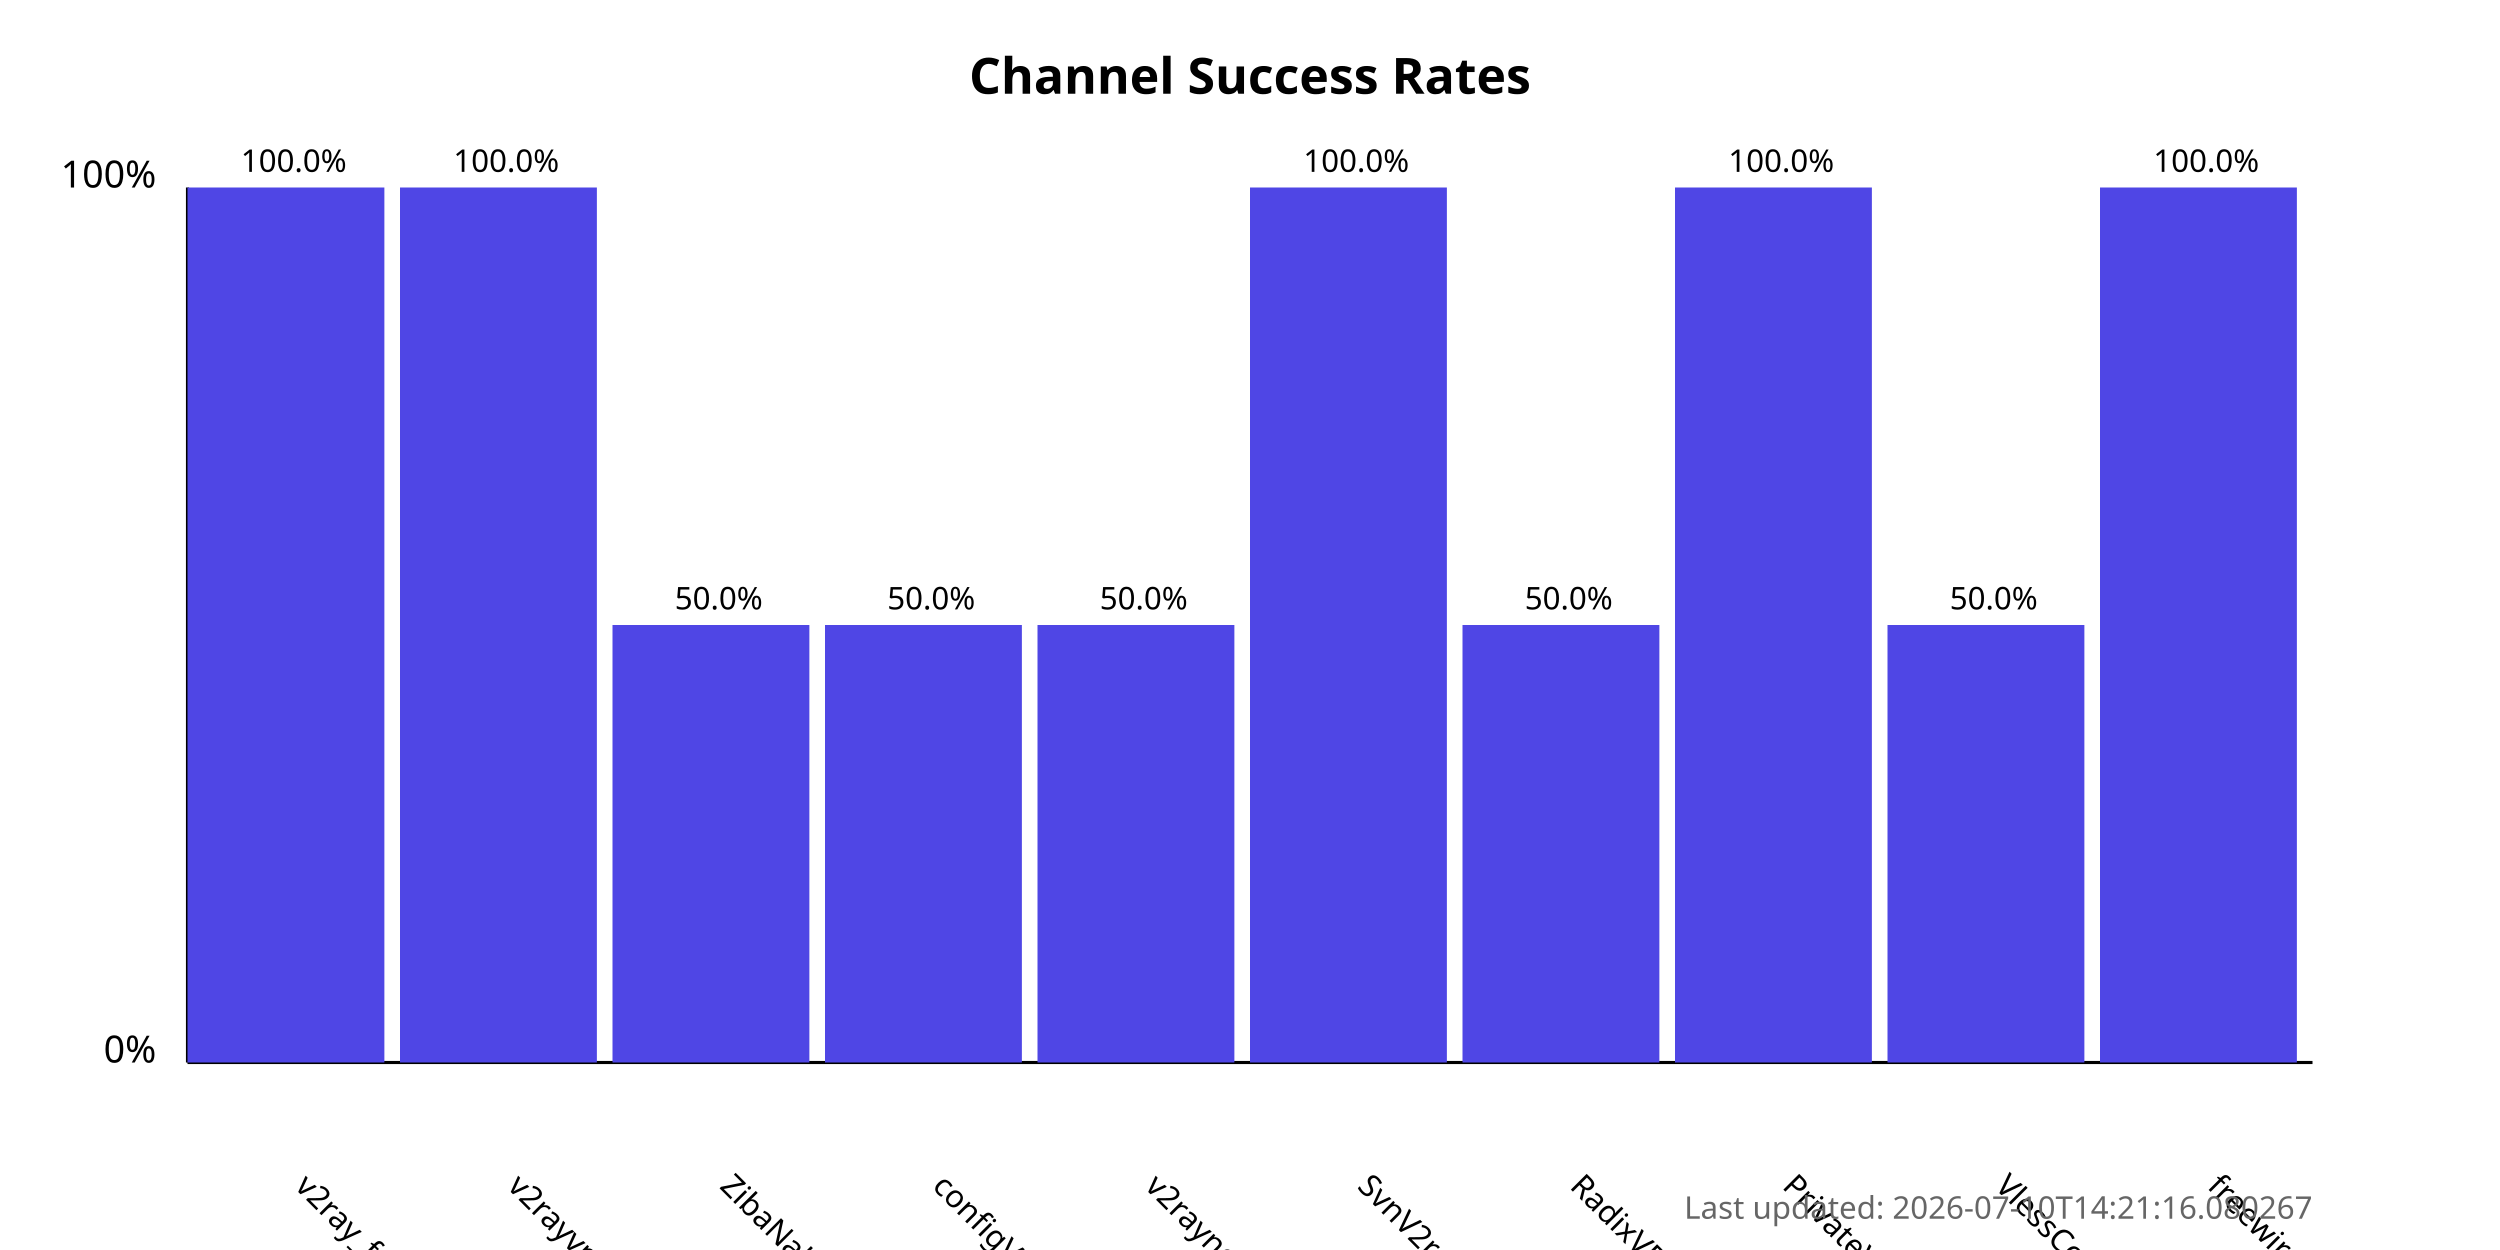
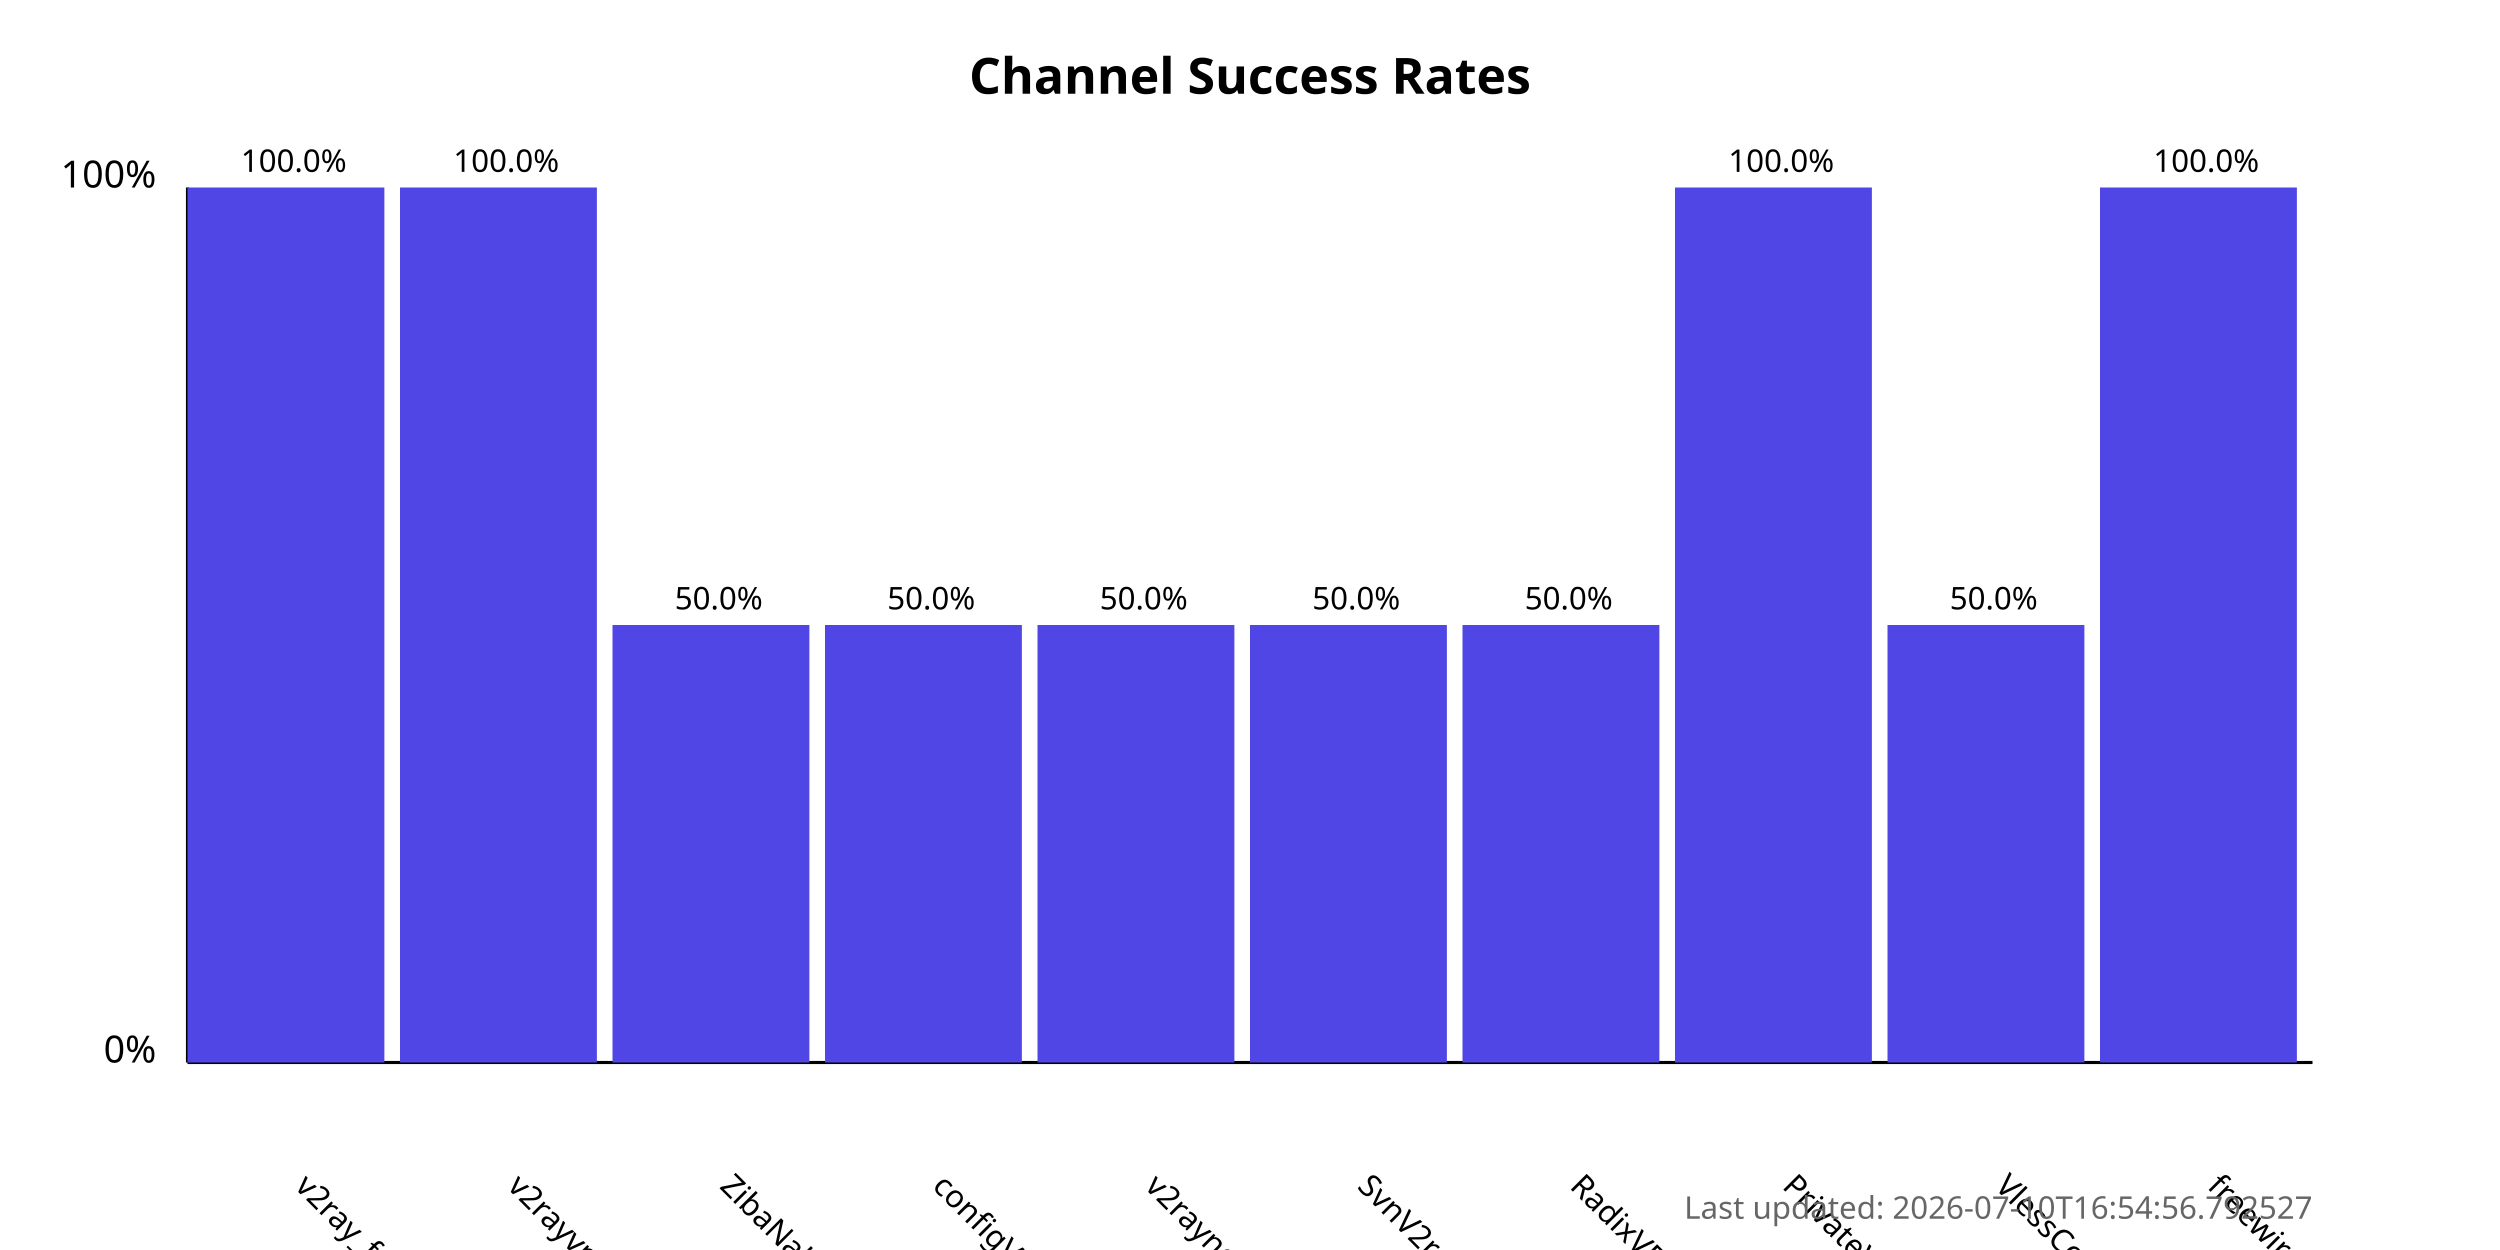
<svg xmlns="http://www.w3.org/2000/svg" width="800" height="400">
  <style>
            .chart-title { font: bold 16px sans-serif; }
            .axis-label { font: 12px sans-serif; }
            .tick-label { font: 10px sans-serif; }
            .bar { fill: #4f46e5; }
            .bar:hover { fill: #6366f1; }
            .timestamp { font: 10px sans-serif; fill: #666; }
        </style>
  <text x="400.0" y="30" text-anchor="middle" class="chart-title">
            Channel Success Rates
        </text>
  <line x1="60" y1="340" x2="60" y2="60" stroke="black" stroke-width="1" />
  <line x1="60" y1="340" x2="740" y2="340" stroke="black" stroke-width="1" />
  <text x="50" y="340" text-anchor="end" class="axis-label">0%</text>
  <text x="50" y="60" text-anchor="end" class="axis-label">100%</text>
  <g>
    <rect x="60" y="60.0" width="63.0" height="280.0" class="bar" />
    <text x="94.0" y="380" transform="rotate(45, 94.0, 380)" text-anchor="start" class="tick-label">
                v2ray_free_conf
            </text>
    <text x="94.0" y="55.0" text-anchor="middle" class="tick-label">
                100.0%
            </text>
  </g>
  <g>
    <rect x="128.0" y="60.0" width="63.0" height="280.0" class="bar" />
    <text x="162.0" y="380" transform="rotate(45, 162.0, 380)" text-anchor="start" class="tick-label">
                v2rayvpno
            </text>
    <text x="162.0" y="55.0" text-anchor="middle" class="tick-label">
                100.0%
            </text>
  </g>
  <g>
    <rect x="196.0" y="200.0" width="63.0" height="140.0" class="bar" />
    <text x="230.0" y="380" transform="rotate(45, 230.0, 380)" text-anchor="start" class="tick-label">
                ZibaNabz
            </text>
    <text x="230.0" y="195.0" text-anchor="middle" class="tick-label">
                50.0%
            </text>
  </g>
  <g>
    <rect x="264.0" y="200.0" width="63.0" height="140.0" class="bar" />
    <text x="298.0" y="380" transform="rotate(45, 298.0, 380)" text-anchor="start" class="tick-label">
                configV2rayForFree
            </text>
    <text x="298.0" y="195.0" text-anchor="middle" class="tick-label">
                50.0%
            </text>
  </g>
  <g>
    <rect x="332.0" y="200.0" width="63.0" height="140.0" class="bar" />
    <text x="366.0" y="380" transform="rotate(45, 366.0, 380)" text-anchor="start" class="tick-label">
                v2rayngvpn
            </text>
    <text x="366.0" y="195.0" text-anchor="middle" class="tick-label">
                50.0%
            </text>
  </g>
  <g>
-     <rect x="400.0" y="60.0" width="63.0" height="280.0" class="bar" />
+     <rect x="400.0" y="200.0" width="63.0" height="140.0" class="bar" />
    <text x="434.0" y="380" transform="rotate(45, 434.0, 380)" text-anchor="start" class="tick-label">
                SvnV2ray
            </text>
-     <text x="434.0" y="55.0" text-anchor="middle" class="tick-label">
-                 100.0%
+     <text x="434.0" y="195.0" text-anchor="middle" class="tick-label">
+                 50.0%
            </text>
  </g>
  <g>
    <rect x="468.0" y="200.0" width="63.0" height="140.0" class="bar" />
    <text x="502.0" y="380" transform="rotate(45, 502.0, 380)" text-anchor="start" class="tick-label">
                RadixVPN
            </text>
    <text x="502.0" y="195.0" text-anchor="middle" class="tick-label">
                50.0%
            </text>
  </g>
  <g>
    <rect x="536.0" y="60.0" width="63.0" height="280.0" class="bar" />
    <text x="570.0" y="380" transform="rotate(45, 570.0, 380)" text-anchor="start" class="tick-label">
                PrivateVPNs
            </text>
    <text x="570.0" y="55.0" text-anchor="middle" class="tick-label">
                100.0%
            </text>
  </g>
  <g>
    <rect x="604.0" y="200.0" width="63.0" height="140.0" class="bar" />
    <text x="638.0" y="380" transform="rotate(45, 638.0, 380)" text-anchor="start" class="tick-label">
                VlessConfig
            </text>
    <text x="638.0" y="195.0" text-anchor="middle" class="tick-label">
                50.0%
            </text>
  </g>
  <g>
    <rect x="672.0" y="60.0" width="63.0" height="280.0" class="bar" />
    <text x="706.0" y="380" transform="rotate(45, 706.0, 380)" text-anchor="start" class="tick-label">
                freewireguard
            </text>
    <text x="706.0" y="55.0" text-anchor="middle" class="tick-label">
                100.0%
            </text>
  </g>
  <text x="740" y="390" text-anchor="end" class="timestamp">
-             Last updated: 2026-07-10T14:21:16.080267
+             Last updated: 2026-07-10T16:54:56.792527
        </text>
</svg>
